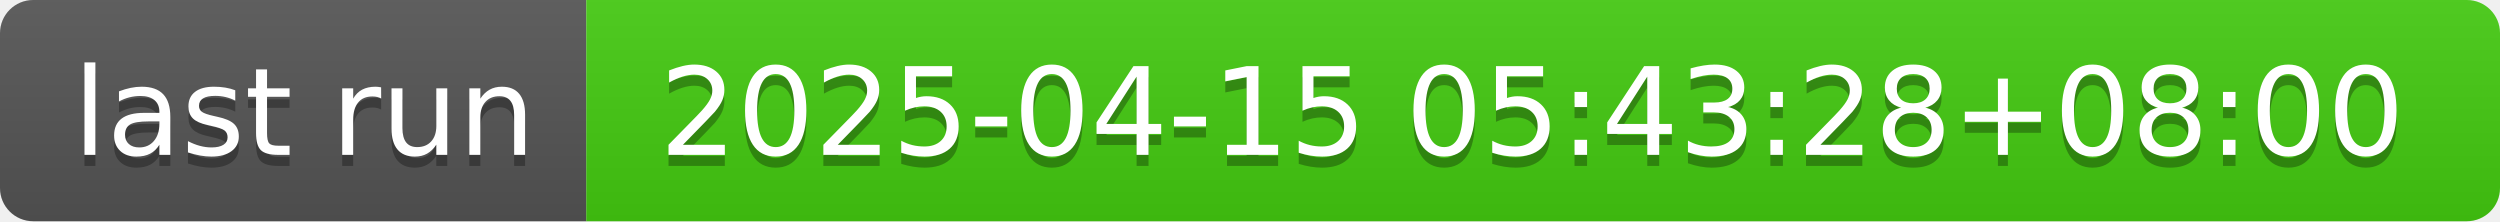
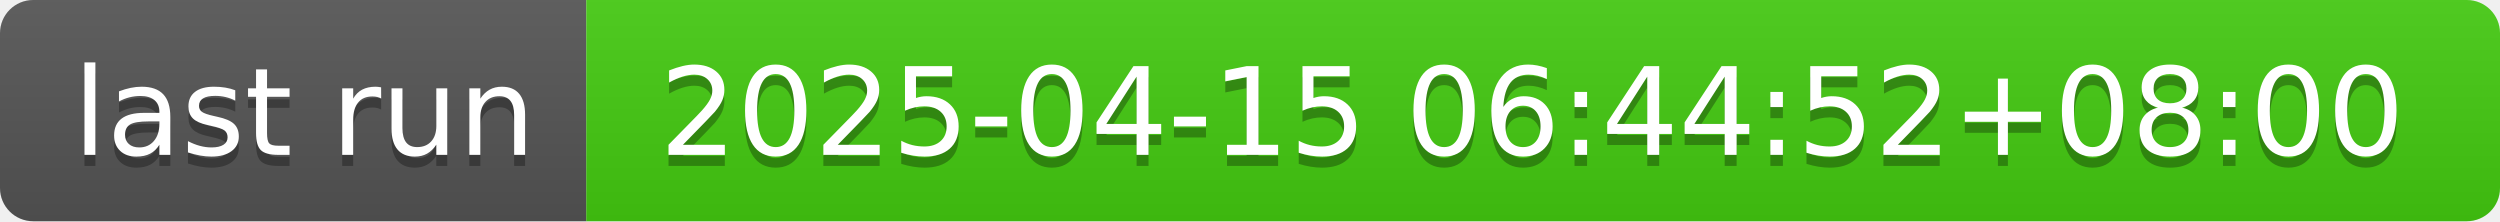
- <svg xmlns="http://www.w3.org/2000/svg" width="226" height="20" role="img" aria-label="last run: 2025-04-15 05:43:28+08:00">
+ <svg xmlns="http://www.w3.org/2000/svg" width="226" height="20" role="img" aria-label="last run: 2025-04-15 06:44:52+08:00">
  <linearGradient id="s" x2="0" y2="100%">
    <stop offset="0" stop-color="#bbb" stop-opacity=".1" />
    <stop offset="1" stop-opacity=".1" />
  </linearGradient>
  <clipPath id="r">
    <rect width="226" height="20" rx="3" fill="#fff" />
  </clipPath>
  <g clip-path="url(#r)">
    <rect width="53" height="20" fill="#555" />
    <rect x="53" width="173" height="20" fill="#4c1" />
    <rect width="226" height="20" fill="url(#s)" />
  </g>
  <g fill="#fff" text-anchor="middle" font-family="Verdana,Geneva,DejaVu Sans,sans-serif" text-rendering="geometricPrecision" font-size="110">
    <text aria-hidden="true" x="275" y="150" fill="#010101" fill-opacity=".3" transform="scale(.1)" textLength="430">last run</text>
    <text x="275" y="140" transform="scale(.1)" fill="#fff" textLength="430">last run</text>
-     <text aria-hidden="true" x="1385" y="150" fill="#010101" fill-opacity=".3" transform="scale(.1)" textLength="1630">2025-04-15 05:43:28+08:00</text>
-     <text x="1385" y="140" transform="scale(.1)" fill="#fff" textLength="1630">2025-04-15 05:43:28+08:00</text>
+     <text aria-hidden="true" x="1385" y="150" fill="#010101" fill-opacity=".3" transform="scale(.1)" textLength="1630">2025-04-15 06:44:52+08:00</text>
+     <text x="1385" y="140" transform="scale(.1)" fill="#fff" textLength="1630">2025-04-15 06:44:52+08:00</text>
  </g>
</svg>
